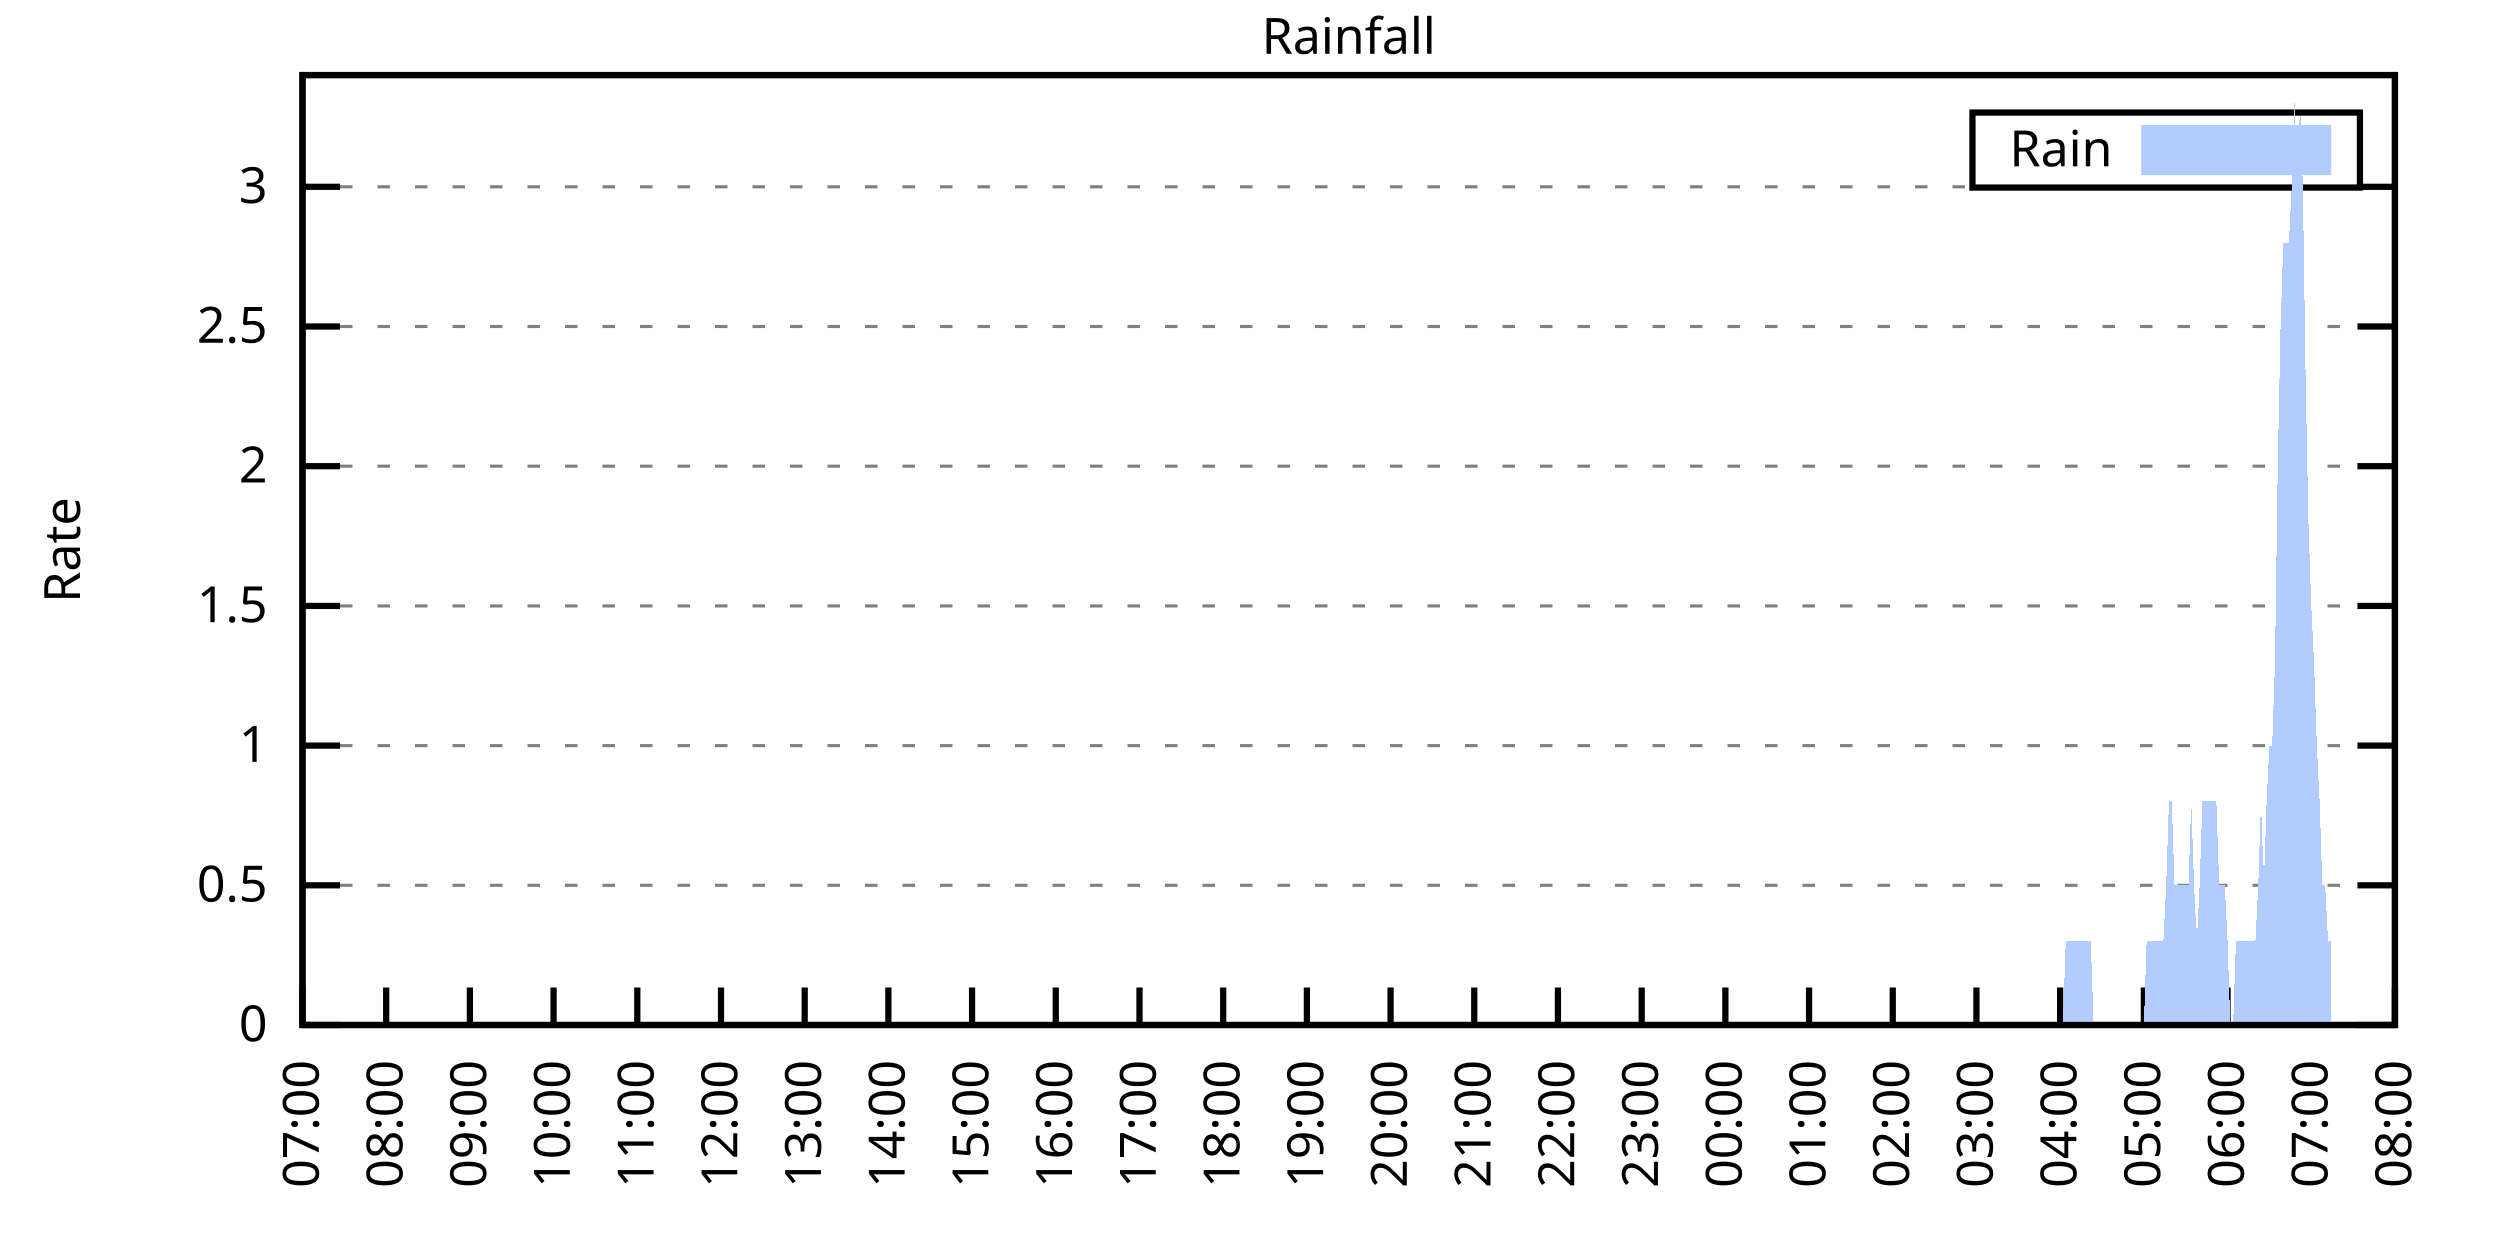
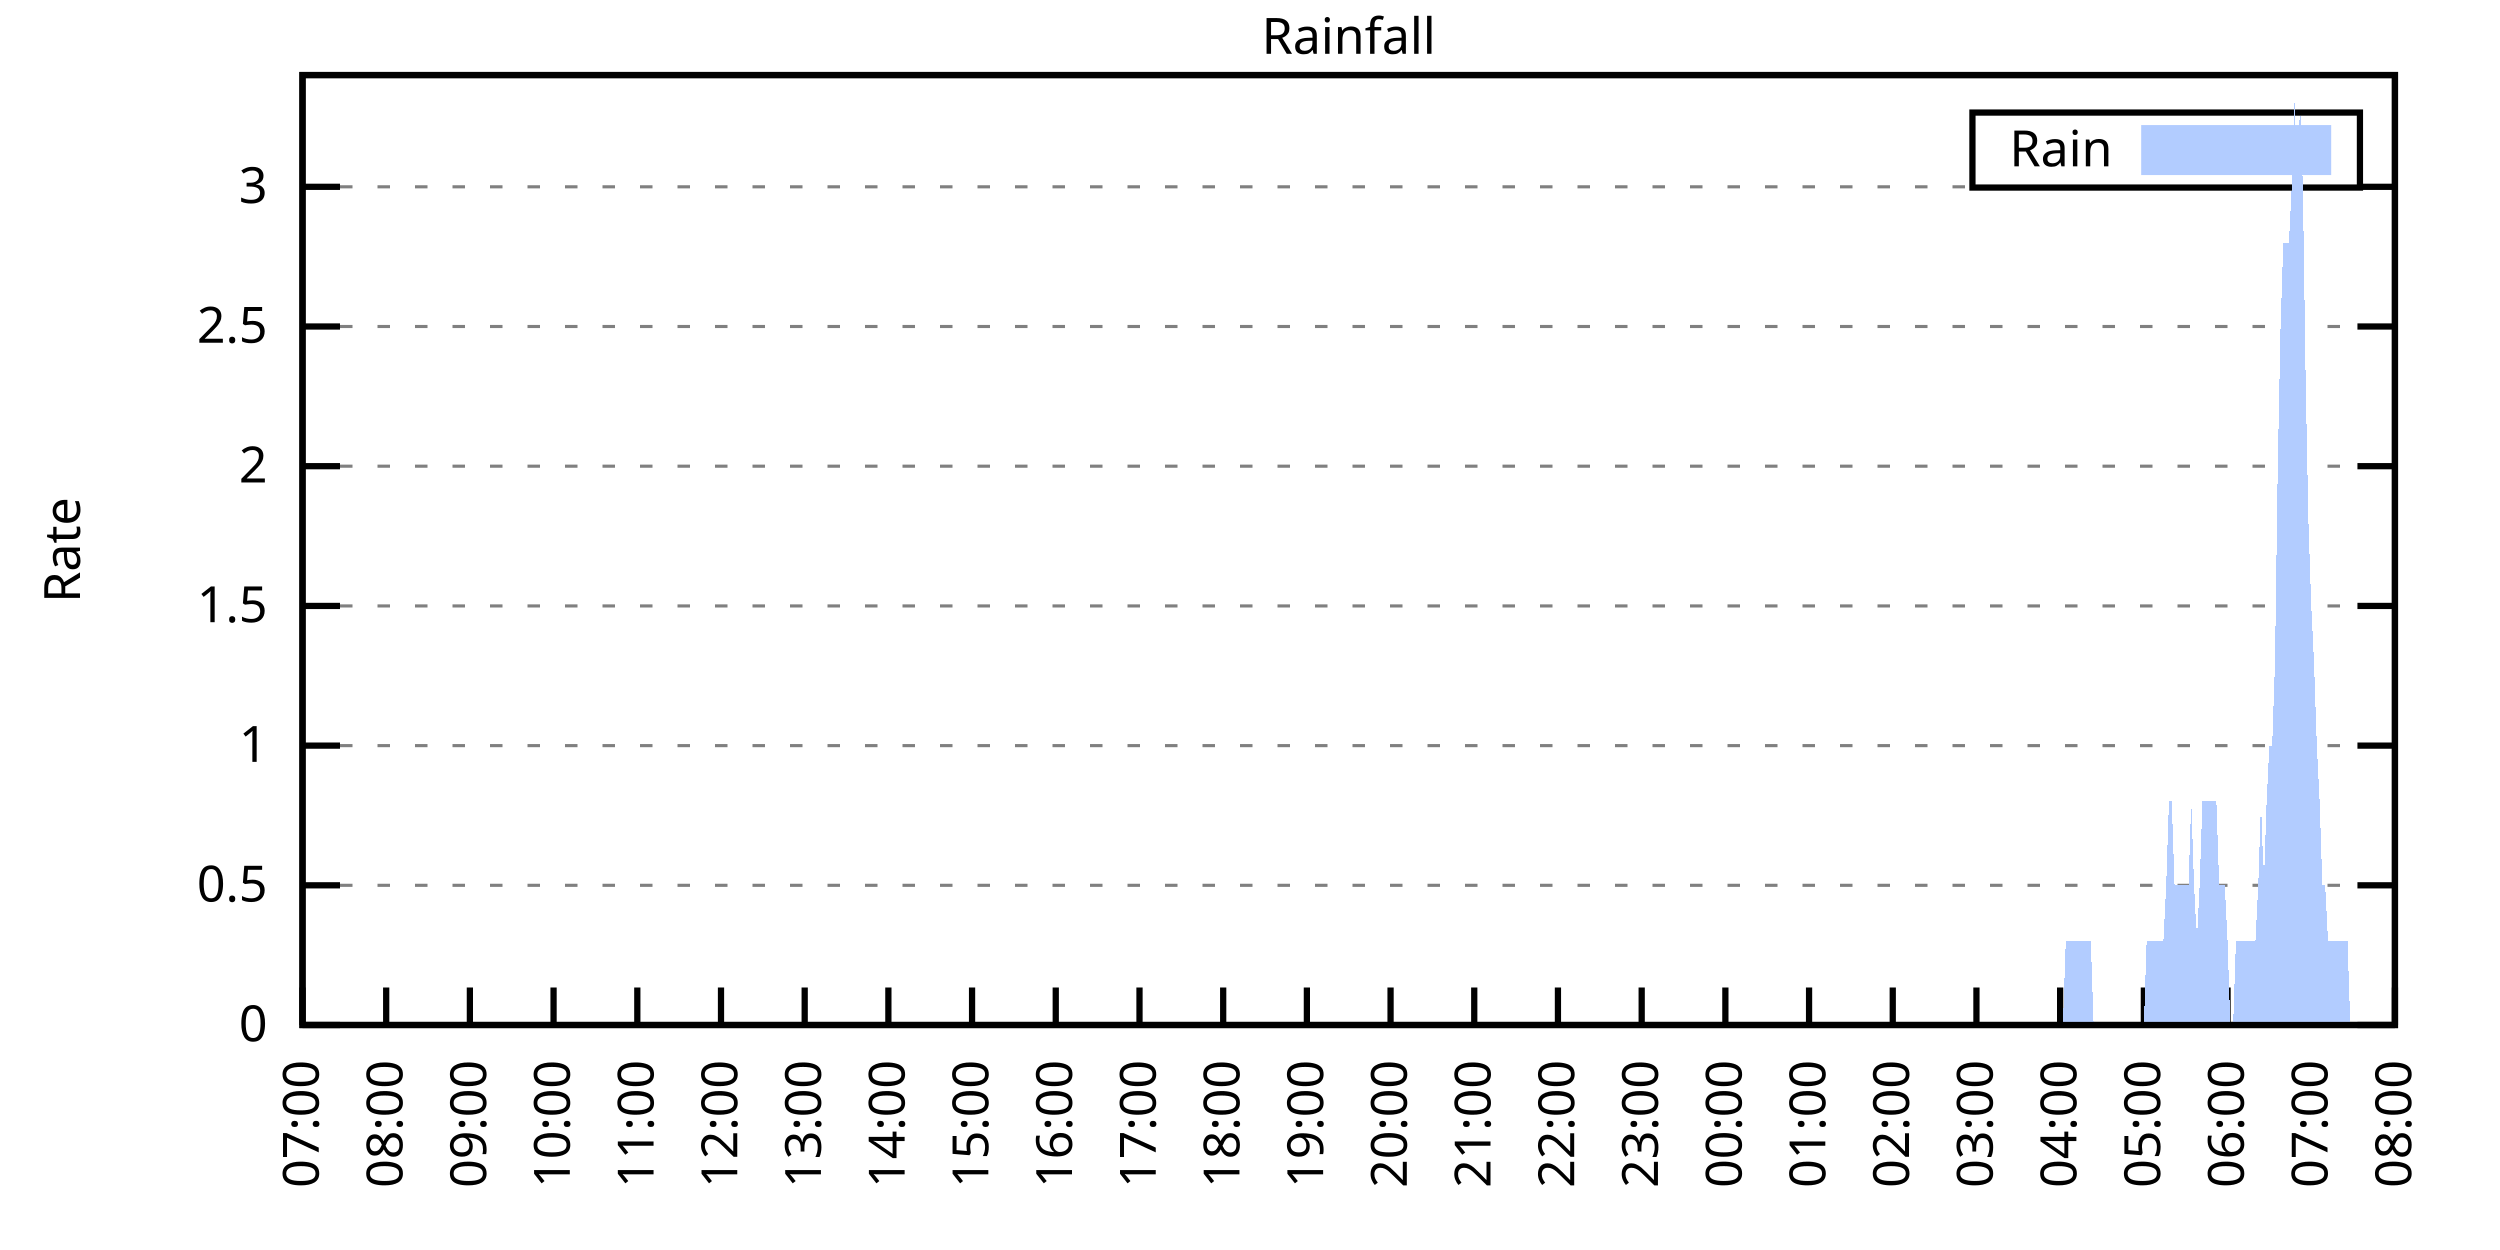
<svg xmlns="http://www.w3.org/2000/svg" xmlns:xlink="http://www.w3.org/1999/xlink" width="400" height="200" viewBox="0 0 400 200">
  <g id="gnuplot_canvas">
    <rect x="0" y="0" width="400" height="200" fill="none" />
    <defs>
      <circle id="gpDot" r="0.5" stroke-width="0.5" stroke="currentColor" />
      <path id="gpPt0" stroke-width="0.333" stroke="currentColor" d="M-1,0 h2 M0,-1 v2" />
      <path id="gpPt1" stroke-width="0.333" stroke="currentColor" d="M-1,-1 L1,1 M1,-1 L-1,1" />
      <path id="gpPt2" stroke-width="0.333" stroke="currentColor" d="M-1,0 L1,0 M0,-1 L0,1 M-1,-1 L1,1 M-1,1 L1,-1" />
      <rect id="gpPt3" stroke-width="0.333" stroke="currentColor" x="-1" y="-1" width="2" height="2" />
      <rect id="gpPt4" stroke-width="0.333" stroke="currentColor" fill="currentColor" x="-1" y="-1" width="2" height="2" />
      <circle id="gpPt5" stroke-width="0.333" stroke="currentColor" cx="0" cy="0" r="1" />
      <use xlink:href="#gpPt5" id="gpPt6" fill="currentColor" stroke="none" />
      <path id="gpPt7" stroke-width="0.333" stroke="currentColor" d="M0,-1.33 L-1.33,0.67 L1.33,0.67 z" />
      <use xlink:href="#gpPt7" id="gpPt8" fill="currentColor" stroke="none" />
      <use xlink:href="#gpPt7" id="gpPt9" stroke="currentColor" transform="rotate(180)" />
      <use xlink:href="#gpPt9" id="gpPt10" fill="currentColor" stroke="none" />
      <use xlink:href="#gpPt3" id="gpPt11" stroke="currentColor" transform="rotate(45)" />
      <use xlink:href="#gpPt11" id="gpPt12" fill="currentColor" stroke="none" />
      <path id="gpPt13" stroke-width="0.333" stroke="currentColor" d="M0,1.330 L1.265,0.411 L0.782,-1.067 L-0.782,-1.076 L-1.265,0.411 z" />
      <use xlink:href="#gpPt13" id="gpPt14" fill="currentColor" stroke="none" />
      <filter id="textbox" filterUnits="objectBoundingBox" x="0" y="0" height="1" width="1">
        <feFlood flood-color="white" flood-opacity="1" result="bgnd" />
        <feComposite in="SourceGraphic" in2="bgnd" operator="atop" />
      </filter>
      <filter id="greybox" filterUnits="objectBoundingBox" x="0" y="0" height="1" width="1">
        <feFlood flood-color="lightgrey" flood-opacity="1" result="grey" />
        <feComposite in="SourceGraphic" in2="grey" operator="atop" />
      </filter>
    </defs>
    <g fill="none" color="white" stroke="currentColor" stroke-width="1.00" stroke-linecap="butt" stroke-linejoin="miter">
</g>
    <g fill="none" color="black" stroke="currentColor" stroke-width="1.00" stroke-linecap="butt" stroke-linejoin="miter">
      <g stroke="none" shape-rendering="crispEdges">
        <polygon fill="rgb(255, 255, 255)" points="48.40,164.00 383.18,164.00 383.18,12.02 48.40,12.02 " />
      </g>
    </g>
    <g fill="none" color="black" stroke="currentColor" stroke-width="1.00" stroke-linecap="butt" stroke-linejoin="miter">
</g>
    <g fill="none" color="black" stroke="black" stroke-width="0.50" stroke-linecap="butt" stroke-linejoin="miter">
</g>
    <g fill="none" color="gray" stroke="currentColor" stroke-width="0.50" stroke-linecap="butt" stroke-linejoin="miter">
      <path stroke="gray" stroke-dasharray="2,4" class="gridline" d="M48.40,164.00 L383.19,164.00  " />
    </g>
    <g fill="none" color="gray" stroke="gray" stroke-width="1.00" stroke-linecap="butt" stroke-linejoin="miter">
</g>
    <g fill="none" color="black" stroke="currentColor" stroke-width="1.00" stroke-linecap="butt" stroke-linejoin="miter">
      <path stroke="black" d="M48.40,164.00 L54.40,164.00 M383.19,164.00 L377.19,164.00  " />
      <g transform="translate(42.80,166.60)" stroke="none" fill="black" font-family="Sans" font-size="8.00" text-anchor="end">
        <text>
          <tspan font-family="Sans"> 0</tspan>
        </text>
      </g>
    </g>
    <g fill="none" color="black" stroke="currentColor" stroke-width="1.00" stroke-linecap="butt" stroke-linejoin="miter">
</g>
    <g fill="none" color="black" stroke="black" stroke-width="0.50" stroke-linecap="butt" stroke-linejoin="miter">
</g>
    <g fill="none" color="gray" stroke="currentColor" stroke-width="0.50" stroke-linecap="butt" stroke-linejoin="miter">
      <path stroke="gray" stroke-dasharray="2,4" class="gridline" d="M48.40,141.65 L383.19,141.65  " />
    </g>
    <g fill="none" color="gray" stroke="gray" stroke-width="1.00" stroke-linecap="butt" stroke-linejoin="miter">
</g>
    <g fill="none" color="black" stroke="currentColor" stroke-width="1.00" stroke-linecap="butt" stroke-linejoin="miter">
      <path stroke="black" d="M48.40,141.65 L54.40,141.65 M383.19,141.65 L377.19,141.65  " />
      <g transform="translate(42.80,144.25)" stroke="none" fill="black" font-family="Sans" font-size="8.00" text-anchor="end">
        <text>
          <tspan font-family="Sans"> 0.5</tspan>
        </text>
      </g>
    </g>
    <g fill="none" color="black" stroke="currentColor" stroke-width="1.00" stroke-linecap="butt" stroke-linejoin="miter">
</g>
    <g fill="none" color="black" stroke="black" stroke-width="0.50" stroke-linecap="butt" stroke-linejoin="miter">
</g>
    <g fill="none" color="gray" stroke="currentColor" stroke-width="0.50" stroke-linecap="butt" stroke-linejoin="miter">
      <path stroke="gray" stroke-dasharray="2,4" class="gridline" d="M48.40,119.30 L383.19,119.30  " />
    </g>
    <g fill="none" color="gray" stroke="gray" stroke-width="1.00" stroke-linecap="butt" stroke-linejoin="miter">
</g>
    <g fill="none" color="black" stroke="currentColor" stroke-width="1.00" stroke-linecap="butt" stroke-linejoin="miter">
      <path stroke="black" d="M48.40,119.30 L54.40,119.30 M383.19,119.30 L377.19,119.30  " />
      <g transform="translate(42.80,121.90)" stroke="none" fill="black" font-family="Sans" font-size="8.00" text-anchor="end">
        <text>
          <tspan font-family="Sans"> 1</tspan>
        </text>
      </g>
    </g>
    <g fill="none" color="black" stroke="currentColor" stroke-width="1.00" stroke-linecap="butt" stroke-linejoin="miter">
</g>
    <g fill="none" color="black" stroke="black" stroke-width="0.50" stroke-linecap="butt" stroke-linejoin="miter">
</g>
    <g fill="none" color="gray" stroke="currentColor" stroke-width="0.50" stroke-linecap="butt" stroke-linejoin="miter">
      <path stroke="gray" stroke-dasharray="2,4" class="gridline" d="M48.40,96.95 L383.19,96.95  " />
    </g>
    <g fill="none" color="gray" stroke="gray" stroke-width="1.00" stroke-linecap="butt" stroke-linejoin="miter">
</g>
    <g fill="none" color="black" stroke="currentColor" stroke-width="1.00" stroke-linecap="butt" stroke-linejoin="miter">
      <path stroke="black" d="M48.40,96.95 L54.40,96.95 M383.19,96.95 L377.19,96.95  " />
      <g transform="translate(42.80,99.55)" stroke="none" fill="black" font-family="Sans" font-size="8.00" text-anchor="end">
        <text>
          <tspan font-family="Sans"> 1.5</tspan>
        </text>
      </g>
    </g>
    <g fill="none" color="black" stroke="currentColor" stroke-width="1.00" stroke-linecap="butt" stroke-linejoin="miter">
</g>
    <g fill="none" color="black" stroke="black" stroke-width="0.50" stroke-linecap="butt" stroke-linejoin="miter">
</g>
    <g fill="none" color="gray" stroke="currentColor" stroke-width="0.50" stroke-linecap="butt" stroke-linejoin="miter">
      <path stroke="gray" stroke-dasharray="2,4" class="gridline" d="M48.40,74.59 L383.19,74.59  " />
    </g>
    <g fill="none" color="gray" stroke="gray" stroke-width="1.00" stroke-linecap="butt" stroke-linejoin="miter">
</g>
    <g fill="none" color="black" stroke="currentColor" stroke-width="1.00" stroke-linecap="butt" stroke-linejoin="miter">
      <path stroke="black" d="M48.40,74.59 L54.40,74.59 M383.19,74.59 L377.19,74.59  " />
      <g transform="translate(42.80,77.19)" stroke="none" fill="black" font-family="Sans" font-size="8.00" text-anchor="end">
        <text>
          <tspan font-family="Sans"> 2</tspan>
        </text>
      </g>
    </g>
    <g fill="none" color="black" stroke="currentColor" stroke-width="1.00" stroke-linecap="butt" stroke-linejoin="miter">
</g>
    <g fill="none" color="black" stroke="black" stroke-width="0.50" stroke-linecap="butt" stroke-linejoin="miter">
</g>
    <g fill="none" color="gray" stroke="currentColor" stroke-width="0.50" stroke-linecap="butt" stroke-linejoin="miter">
      <path stroke="gray" stroke-dasharray="2,4" class="gridline" d="M48.40,52.24 L383.19,52.24  " />
    </g>
    <g fill="none" color="gray" stroke="gray" stroke-width="1.00" stroke-linecap="butt" stroke-linejoin="miter">
</g>
    <g fill="none" color="black" stroke="currentColor" stroke-width="1.00" stroke-linecap="butt" stroke-linejoin="miter">
      <path stroke="black" d="M48.40,52.24 L54.40,52.24 M383.19,52.24 L377.19,52.24  " />
      <g transform="translate(42.80,54.84)" stroke="none" fill="black" font-family="Sans" font-size="8.00" text-anchor="end">
        <text>
          <tspan font-family="Sans"> 2.5</tspan>
        </text>
      </g>
    </g>
    <g fill="none" color="black" stroke="currentColor" stroke-width="1.00" stroke-linecap="butt" stroke-linejoin="miter">
</g>
    <g fill="none" color="black" stroke="black" stroke-width="0.50" stroke-linecap="butt" stroke-linejoin="miter">
</g>
    <g fill="none" color="gray" stroke="currentColor" stroke-width="0.50" stroke-linecap="butt" stroke-linejoin="miter">
      <path stroke="gray" stroke-dasharray="2,4" class="gridline" d="M48.40,29.89 L315.59,29.89 M377.59,29.89 L383.19,29.89  " />
    </g>
    <g fill="none" color="gray" stroke="gray" stroke-width="1.00" stroke-linecap="butt" stroke-linejoin="miter">
</g>
    <g fill="none" color="black" stroke="currentColor" stroke-width="1.00" stroke-linecap="butt" stroke-linejoin="miter">
      <path stroke="black" d="M48.40,29.89 L54.40,29.89 M383.19,29.89 L377.19,29.89  " />
      <g transform="translate(42.80,32.49)" stroke="none" fill="black" font-family="Sans" font-size="8.00" text-anchor="end">
        <text>
          <tspan font-family="Sans"> 3</tspan>
        </text>
      </g>
    </g>
    <g fill="none" color="black" stroke="currentColor" stroke-width="1.00" stroke-linecap="butt" stroke-linejoin="miter">
      <path stroke="black" d="M48.40,164.00 L48.40,158.00  " />
      <g transform="translate(51.00,169.60) rotate(270.00)" stroke="none" fill="black" font-family="Sans" font-size="8.00" text-anchor="end">
        <text>
          <tspan font-family="Sans">07:00</tspan>
        </text>
      </g>
    </g>
    <g fill="none" color="black" stroke="currentColor" stroke-width="1.00" stroke-linecap="butt" stroke-linejoin="miter">
      <path stroke="black" d="M61.79,164.00 L61.79,158.00  " />
      <g transform="translate(64.39,169.60) rotate(270.00)" stroke="none" fill="black" font-family="Sans" font-size="8.00" text-anchor="end">
        <text>
          <tspan font-family="Sans">08:00</tspan>
        </text>
      </g>
    </g>
    <g fill="none" color="black" stroke="currentColor" stroke-width="1.00" stroke-linecap="butt" stroke-linejoin="miter">
      <path stroke="black" d="M75.18,164.00 L75.18,158.00  " />
      <g transform="translate(77.78,169.60) rotate(270.00)" stroke="none" fill="black" font-family="Sans" font-size="8.00" text-anchor="end">
        <text>
          <tspan font-family="Sans">09:00</tspan>
        </text>
      </g>
    </g>
    <g fill="none" color="black" stroke="currentColor" stroke-width="1.00" stroke-linecap="butt" stroke-linejoin="miter">
      <path stroke="black" d="M88.57,164.00 L88.57,158.00  " />
      <g transform="translate(91.17,169.60) rotate(270.00)" stroke="none" fill="black" font-family="Sans" font-size="8.00" text-anchor="end">
        <text>
          <tspan font-family="Sans">10:00</tspan>
        </text>
      </g>
    </g>
    <g fill="none" color="black" stroke="currentColor" stroke-width="1.00" stroke-linecap="butt" stroke-linejoin="miter">
      <path stroke="black" d="M101.97,164.00 L101.97,158.00  " />
      <g transform="translate(104.57,169.60) rotate(270.00)" stroke="none" fill="black" font-family="Sans" font-size="8.00" text-anchor="end">
        <text>
          <tspan font-family="Sans">11:00</tspan>
        </text>
      </g>
    </g>
    <g fill="none" color="black" stroke="currentColor" stroke-width="1.00" stroke-linecap="butt" stroke-linejoin="miter">
      <path stroke="black" d="M115.36,164.00 L115.36,158.00  " />
      <g transform="translate(117.96,169.60) rotate(270.00)" stroke="none" fill="black" font-family="Sans" font-size="8.00" text-anchor="end">
        <text>
          <tspan font-family="Sans">12:00</tspan>
        </text>
      </g>
    </g>
    <g fill="none" color="black" stroke="currentColor" stroke-width="1.00" stroke-linecap="butt" stroke-linejoin="miter">
      <path stroke="black" d="M128.75,164.00 L128.75,158.00  " />
      <g transform="translate(131.35,169.60) rotate(270.00)" stroke="none" fill="black" font-family="Sans" font-size="8.00" text-anchor="end">
        <text>
          <tspan font-family="Sans">13:00</tspan>
        </text>
      </g>
    </g>
    <g fill="none" color="black" stroke="currentColor" stroke-width="1.00" stroke-linecap="butt" stroke-linejoin="miter">
      <path stroke="black" d="M142.14,164.00 L142.14,158.00  " />
      <g transform="translate(144.74,169.60) rotate(270.00)" stroke="none" fill="black" font-family="Sans" font-size="8.00" text-anchor="end">
        <text>
          <tspan font-family="Sans">14:00</tspan>
        </text>
      </g>
    </g>
    <g fill="none" color="black" stroke="currentColor" stroke-width="1.00" stroke-linecap="butt" stroke-linejoin="miter">
      <path stroke="black" d="M155.53,164.00 L155.53,158.00  " />
      <g transform="translate(158.13,169.60) rotate(270.00)" stroke="none" fill="black" font-family="Sans" font-size="8.00" text-anchor="end">
        <text>
          <tspan font-family="Sans">15:00</tspan>
        </text>
      </g>
    </g>
    <g fill="none" color="black" stroke="currentColor" stroke-width="1.00" stroke-linecap="butt" stroke-linejoin="miter">
      <path stroke="black" d="M168.92,164.00 L168.92,158.00  " />
      <g transform="translate(171.52,169.60) rotate(270.00)" stroke="none" fill="black" font-family="Sans" font-size="8.00" text-anchor="end">
        <text>
          <tspan font-family="Sans">16:00</tspan>
        </text>
      </g>
    </g>
    <g fill="none" color="black" stroke="currentColor" stroke-width="1.00" stroke-linecap="butt" stroke-linejoin="miter">
      <path stroke="black" d="M182.32,164.00 L182.32,158.00  " />
      <g transform="translate(184.92,169.60) rotate(270.00)" stroke="none" fill="black" font-family="Sans" font-size="8.00" text-anchor="end">
        <text>
          <tspan font-family="Sans">17:00</tspan>
        </text>
      </g>
    </g>
    <g fill="none" color="black" stroke="currentColor" stroke-width="1.00" stroke-linecap="butt" stroke-linejoin="miter">
      <path stroke="black" d="M195.71,164.00 L195.71,158.00  " />
      <g transform="translate(198.31,169.60) rotate(270.00)" stroke="none" fill="black" font-family="Sans" font-size="8.00" text-anchor="end">
        <text>
          <tspan font-family="Sans">18:00</tspan>
        </text>
      </g>
    </g>
    <g fill="none" color="black" stroke="currentColor" stroke-width="1.00" stroke-linecap="butt" stroke-linejoin="miter">
      <path stroke="black" d="M209.10,164.00 L209.10,158.00  " />
      <g transform="translate(211.70,169.60) rotate(270.00)" stroke="none" fill="black" font-family="Sans" font-size="8.00" text-anchor="end">
        <text>
          <tspan font-family="Sans">19:00</tspan>
        </text>
      </g>
    </g>
    <g fill="none" color="black" stroke="currentColor" stroke-width="1.00" stroke-linecap="butt" stroke-linejoin="miter">
      <path stroke="black" d="M222.49,164.00 L222.49,158.00  " />
      <g transform="translate(225.09,169.60) rotate(270.00)" stroke="none" fill="black" font-family="Sans" font-size="8.00" text-anchor="end">
        <text>
          <tspan font-family="Sans">20:00</tspan>
        </text>
      </g>
    </g>
    <g fill="none" color="black" stroke="currentColor" stroke-width="1.00" stroke-linecap="butt" stroke-linejoin="miter">
      <path stroke="black" d="M235.88,164.00 L235.88,158.00  " />
      <g transform="translate(238.48,169.60) rotate(270.00)" stroke="none" fill="black" font-family="Sans" font-size="8.00" text-anchor="end">
        <text>
          <tspan font-family="Sans">21:00</tspan>
        </text>
      </g>
    </g>
    <g fill="none" color="black" stroke="currentColor" stroke-width="1.00" stroke-linecap="butt" stroke-linejoin="miter">
      <path stroke="black" d="M249.27,164.00 L249.27,158.00  " />
      <g transform="translate(251.87,169.60) rotate(270.00)" stroke="none" fill="black" font-family="Sans" font-size="8.00" text-anchor="end">
        <text>
          <tspan font-family="Sans">22:00</tspan>
        </text>
      </g>
    </g>
    <g fill="none" color="black" stroke="currentColor" stroke-width="1.00" stroke-linecap="butt" stroke-linejoin="miter">
      <path stroke="black" d="M262.67,164.00 L262.67,158.00  " />
      <g transform="translate(265.27,169.60) rotate(270.00)" stroke="none" fill="black" font-family="Sans" font-size="8.00" text-anchor="end">
        <text>
          <tspan font-family="Sans">23:00</tspan>
        </text>
      </g>
    </g>
    <g fill="none" color="black" stroke="currentColor" stroke-width="1.00" stroke-linecap="butt" stroke-linejoin="miter">
      <path stroke="black" d="M276.06,164.00 L276.06,158.00  " />
      <g transform="translate(278.66,169.60) rotate(270.00)" stroke="none" fill="black" font-family="Sans" font-size="8.00" text-anchor="end">
        <text>
          <tspan font-family="Sans">00:00</tspan>
        </text>
      </g>
    </g>
    <g fill="none" color="black" stroke="currentColor" stroke-width="1.00" stroke-linecap="butt" stroke-linejoin="miter">
      <path stroke="black" d="M289.45,164.00 L289.45,158.00  " />
      <g transform="translate(292.05,169.60) rotate(270.00)" stroke="none" fill="black" font-family="Sans" font-size="8.00" text-anchor="end">
        <text>
          <tspan font-family="Sans">01:00</tspan>
        </text>
      </g>
    </g>
    <g fill="none" color="black" stroke="currentColor" stroke-width="1.00" stroke-linecap="butt" stroke-linejoin="miter">
      <path stroke="black" d="M302.84,164.00 L302.84,158.00  " />
      <g transform="translate(305.44,169.60) rotate(270.00)" stroke="none" fill="black" font-family="Sans" font-size="8.00" text-anchor="end">
        <text>
          <tspan font-family="Sans">02:00</tspan>
        </text>
      </g>
    </g>
    <g fill="none" color="black" stroke="currentColor" stroke-width="1.00" stroke-linecap="butt" stroke-linejoin="miter">
      <path stroke="black" d="M316.23,164.00 L316.23,158.00  " />
      <g transform="translate(318.83,169.60) rotate(270.00)" stroke="none" fill="black" font-family="Sans" font-size="8.00" text-anchor="end">
        <text>
          <tspan font-family="Sans">03:00</tspan>
        </text>
      </g>
    </g>
    <g fill="none" color="black" stroke="currentColor" stroke-width="1.00" stroke-linecap="butt" stroke-linejoin="miter">
      <path stroke="black" d="M329.62,164.00 L329.62,158.00  " />
      <g transform="translate(332.22,169.60) rotate(270.00)" stroke="none" fill="black" font-family="Sans" font-size="8.00" text-anchor="end">
        <text>
          <tspan font-family="Sans">04:00</tspan>
        </text>
      </g>
    </g>
    <g fill="none" color="black" stroke="currentColor" stroke-width="1.00" stroke-linecap="butt" stroke-linejoin="miter">
      <path stroke="black" d="M343.02,164.00 L343.02,158.00  " />
      <g transform="translate(345.62,169.60) rotate(270.00)" stroke="none" fill="black" font-family="Sans" font-size="8.00" text-anchor="end">
        <text>
          <tspan font-family="Sans">05:00</tspan>
        </text>
      </g>
    </g>
    <g fill="none" color="black" stroke="currentColor" stroke-width="1.00" stroke-linecap="butt" stroke-linejoin="miter">
      <path stroke="black" d="M356.41,164.00 L356.41,158.00  " />
      <g transform="translate(359.01,169.60) rotate(270.00)" stroke="none" fill="black" font-family="Sans" font-size="8.00" text-anchor="end">
        <text>
          <tspan font-family="Sans">06:00</tspan>
        </text>
      </g>
    </g>
    <g fill="none" color="black" stroke="currentColor" stroke-width="1.00" stroke-linecap="butt" stroke-linejoin="miter">
      <path stroke="black" d="M369.80,164.00 L369.80,158.00  " />
      <g transform="translate(372.40,169.60) rotate(270.00)" stroke="none" fill="black" font-family="Sans" font-size="8.00" text-anchor="end">
        <text>
          <tspan font-family="Sans">07:00</tspan>
        </text>
      </g>
    </g>
    <g fill="none" color="black" stroke="currentColor" stroke-width="1.00" stroke-linecap="butt" stroke-linejoin="miter">
      <path stroke="black" d="M383.19,164.00 L383.19,158.00  " />
      <g transform="translate(385.79,169.60) rotate(270.00)" stroke="none" fill="black" font-family="Sans" font-size="8.00" text-anchor="end">
        <text>
          <tspan font-family="Sans">08:00</tspan>
        </text>
      </g>
    </g>
    <g fill="none" color="black" stroke="currentColor" stroke-width="1.00" stroke-linecap="butt" stroke-linejoin="miter">
</g>
    <g fill="none" color="black" stroke="currentColor" stroke-width="1.00" stroke-linecap="butt" stroke-linejoin="miter">
      <path stroke="black" d="M48.40,12.01 L48.40,164.00 L383.19,164.00 L383.19,12.01 L48.40,12.01 Z  " />
    </g>
    <g fill="none" color="black" stroke="currentColor" stroke-width="1.00" stroke-linecap="butt" stroke-linejoin="miter">
</g>
    <g fill="none" color="black" stroke="currentColor" stroke-width="1.00" stroke-linecap="butt" stroke-linejoin="miter">
      <path stroke="black" d="M315.59,30.01 L315.59,18.01 L377.59,18.01 L377.59,30.01 L315.59,30.01 Z  " />
    </g>
    <g id="Rainfall_plot_1">
      <g fill="none" color="white" stroke="black" stroke-width="2.00" stroke-linecap="butt" stroke-linejoin="miter">
</g>
      <g fill="none" color="black" stroke="currentColor" stroke-width="2.00" stroke-linecap="butt" stroke-linejoin="miter">
        <g transform="translate(337.99,26.61)" stroke="none" fill="black" font-family="Sans" font-size="8.00" text-anchor="end">
          <text>
            <tspan font-family="Sans">Rain</tspan>
          </text>
        </g>
      </g>
      <g fill="none" color="black" stroke="currentColor" stroke-width="2.00" stroke-linecap="butt" stroke-linejoin="miter">
        <g stroke="none" shape-rendering="crispEdges">
          <polygon fill="rgb(178, 204, 255)" points="343.59,27.01 371.99,27.01 371.99,21.01 343.59,21.01 " />
        </g>
        <path stroke="rgb(178, 204, 255)" d="M343.59,27.01 L371.99,27.01 L371.99,21.01 L343.59,21.01 L343.59,27.01 Z  " />
      </g>
      <g fill="none" color="black" stroke="currentColor" stroke-width="2.00" stroke-linecap="butt" stroke-linejoin="miter">
        <g stroke="none" shape-rendering="crispEdges">
-           <polygon fill="rgb(178, 204, 255)" points="51.97,164.00 52.42,164.00 52.86,164.00 53.31,164.00 53.76,164.00 54.20,164.00 54.65,164.00 55.10,164.00 55.54,164.00 55.99,164.00 56.43,164.00 56.88,164.00 57.33,164.00 57.77,164.00 58.22,164.00 58.67,164.00 59.11,164.00 59.56,164.00 60.01,164.00 60.45,164.00 60.90,164.00 61.35,164.00 61.79,164.00 62.24,164.00 62.68,164.00 63.13,164.00 63.58,164.00 64.02,164.00 64.47,164.00 64.92,164.00 65.36,164.00 65.81,164.00 66.26,164.00 66.70,164.00 67.15,164.00 67.59,164.00 68.04,164.00 68.49,164.00 68.93,164.00 69.38,164.00 69.83,164.00 70.27,164.00 70.72,164.00 71.17,164.00 71.61,164.00 72.06,164.00 72.50,164.00 72.95,164.00 73.40,164.00 73.84,164.00 74.29,164.00 74.74,164.00 75.18,164.00 75.63,164.00 76.08,164.00 76.52,164.00 76.97,164.00 77.42,164.00 77.86,164.00 78.31,164.00 78.75,164.00 79.20,164.00 79.65,164.00 80.09,164.00 80.54,164.00 80.99,164.00 81.43,164.00 81.88,164.00 82.33,164.00 82.77,164.00 83.22,164.00 83.66,164.00 84.11,164.00 84.56,164.00 85.00,164.00 85.45,164.00 85.90,164.00 86.34,164.00 86.79,164.00 87.24,164.00 87.68,164.00 88.13,164.00 88.57,164.00 89.02,164.00 89.47,164.00 89.91,164.00 90.36,164.00 90.81,164.00 91.25,164.00 91.70,164.00 92.15,164.00 92.59,164.00 93.04,164.00 93.49,164.00 93.93,164.00 94.38,164.00 94.82,164.00 95.27,164.00 95.72,164.00 96.16,164.00 96.61,164.00 97.06,164.00 97.50,164.00 97.95,164.00 98.40,164.00 98.84,164.00 99.29,164.00 99.73,164.00 100.18,164.00 100.63,164.00 101.07,164.00 101.52,164.00 101.97,164.00 102.41,164.00 102.86,164.00 103.31,164.00 103.75,164.00 104.20,164.00 104.64,164.00 105.09,164.00 105.54,164.00 105.98,164.00 106.43,164.00 106.88,164.00 107.32,164.00 107.77,164.00 108.22,164.00 108.66,164.00 109.11,164.00 109.55,164.00 110.00,164.00 110.45,164.00 110.89,164.00 111.34,164.00 111.79,164.00 112.23,164.00 112.68,164.00 113.13,164.00 113.57,164.00 114.02,164.00 114.47,164.00 114.91,164.00 115.36,164.00 115.80,164.00 116.25,164.00 116.70,164.00 117.14,164.00 117.59,164.00 118.04,164.00 118.48,164.00 118.93,164.00 119.38,164.00 119.82,164.00 120.27,164.00 120.71,164.00 121.16,164.00 121.61,164.00 122.05,164.00 122.50,164.00 122.95,164.00 123.39,164.00 123.84,164.00 124.29,164.00 124.73,164.00 125.18,164.00 125.62,164.00 126.07,164.00 126.52,164.00 126.96,164.00 127.41,164.00 127.86,164.00 128.30,164.00 128.75,164.00 129.20,164.00 129.64,164.00 130.09,164.00 130.54,164.00 130.98,164.00 131.43,164.00 131.87,164.00 132.32,164.00 132.77,164.00 133.21,164.00 133.66,164.00 134.11,164.00 134.55,164.00 135.00,164.00 135.45,164.00 135.89,164.00 136.34,164.00 136.78,164.00 137.23,164.00 137.68,164.00 138.12,164.00 138.57,164.00 139.02,164.00 139.46,164.00 139.91,164.00 140.36,164.00 140.80,164.00 141.25,164.00 141.69,164.00 142.14,164.00 142.59,164.00 143.03,164.00 143.48,164.00 143.93,164.00 144.37,164.00 144.82,164.00 145.27,164.00 145.71,164.00 146.16,164.00 146.61,164.00 147.05,164.00 147.50,164.00 147.94,164.00 148.39,164.00 148.84,164.00 149.28,164.00 149.73,164.00 150.18,164.00 150.62,164.00 151.07,164.00 151.52,164.00 151.96,164.00 152.41,164.00 152.85,164.00 153.30,164.00 153.75,164.00 154.19,164.00 154.64,164.00 155.09,164.00 155.53,164.00 155.98,164.00 156.43,164.00 156.87,164.00 157.32,164.00 157.76,164.00 158.21,164.00 158.66,164.00 159.10,164.00 159.55,164.00 160.00,164.00 160.44,164.00 160.89,164.00 161.34,164.00 161.78,164.00 162.23,164.00 162.67,164.00 163.12,164.00 163.57,164.00 164.01,164.00 164.46,164.00 164.91,164.00 165.35,164.00 165.80,164.00 166.25,164.00 166.69,164.00 167.14,164.00 167.59,164.00 168.03,164.00 168.48,164.00 168.92,164.00 169.37,164.00 169.82,164.00 170.26,164.00 170.71,164.00 171.16,164.00 171.60,164.00 172.05,164.00 172.50,164.00 172.94,164.00 173.39,164.00 173.83,164.00 174.28,164.00 174.73,164.00 175.17,164.00 175.62,164.00 176.07,164.00 176.51,164.00 176.96,164.00 177.41,164.00 177.85,164.00 178.30,164.00 178.74,164.00 179.19,164.00 179.64,164.00 180.08,164.00 180.53,164.00 180.98,164.00 181.42,164.00 181.87,164.00 182.32,164.00 182.76,164.00 183.21,164.00 183.66,164.00 184.10,164.00 184.55,164.00 184.99,164.00 185.44,164.00 185.89,164.00 186.33,164.00 186.78,164.00 187.23,164.00 187.67,164.00 188.12,164.00 188.57,164.00 189.01,164.00 189.46,164.00 189.90,164.00 190.35,164.00 190.80,164.00 191.24,164.00 191.69,164.00 192.14,164.00 192.58,164.00 193.03,164.00 193.48,164.00 193.92,164.00 194.37,164.00 194.81,164.00 195.26,164.00 195.71,164.00 196.15,164.00 196.60,164.00 197.05,164.00 197.49,164.00 197.94,164.00 198.39,164.00 198.83,164.00 199.28,164.00 199.73,164.00 200.17,164.00 200.62,164.00 201.06,164.00 201.51,164.00 201.96,164.00 202.40,164.00 202.85,164.00 203.30,164.00 203.74,164.00 204.19,164.00 204.64,164.00 205.08,164.00 205.53,164.00 205.97,164.00 206.42,164.00 206.87,164.00 207.31,164.00 207.76,164.00 208.21,164.00 208.65,164.00 209.10,164.00 209.55,164.00 209.99,164.00 210.44,164.00 210.88,164.00 211.33,164.00 211.78,164.00 212.22,164.00 212.67,164.00 213.12,164.00 213.56,164.00 214.01,164.00 214.46,164.00 214.90,164.00 215.35,164.00 215.80,164.00 216.24,164.00 216.69,164.00 217.13,164.00 217.58,164.00 218.03,164.00 218.47,164.00 218.92,164.00 219.37,164.00 219.81,164.00 220.26,164.00 220.71,164.00 221.15,164.00 221.60,164.00 222.04,164.00 222.49,164.00 222.94,164.00 223.38,164.00 223.83,164.00 224.28,164.00 224.72,164.00 225.17,164.00 225.62,164.00 226.06,164.00 226.51,164.00 226.95,164.00 227.40,164.00 227.85,164.00 228.29,164.00 228.74,164.00 229.19,164.00 229.63,164.00 230.08,164.00 230.53,164.00 230.97,164.00 231.42,164.00 231.86,164.00 232.31,164.00 232.76,164.00 233.20,164.00 233.65,164.00 234.10,164.00 234.54,164.00 234.99,164.00 235.44,164.00 235.88,164.00 236.33,164.00 236.78,164.00 237.22,164.00 237.67,164.00 238.11,164.00 238.56,164.00 239.01,164.00 239.45,164.00 239.90,164.00 240.35,164.00 240.79,164.00 241.24,164.00 241.69,164.00 242.13,164.00 242.58,164.00 243.02,164.00 243.47,164.00 243.92,164.00 244.36,164.00 244.81,164.00 245.26,164.00 245.70,164.00 246.15,164.00 246.60,164.00 247.04,164.00 247.49,164.00 247.93,164.00 248.38,164.00 248.83,164.00 249.27,164.00 249.72,164.00 250.17,164.00 250.61,164.00 251.06,164.00 251.51,164.00 251.95,164.00 252.40,164.00 252.85,164.00 253.29,164.00 253.74,164.00 254.18,164.00 254.63,164.00 255.08,164.00 255.52,164.00 255.97,164.00 256.42,164.00 256.86,164.00 257.31,164.00 257.76,164.00 258.20,164.00 258.65,164.00 259.09,164.00 259.54,164.00 259.99,164.00 260.43,164.00 260.88,164.00 261.33,164.00 261.77,164.00 262.22,164.00 262.67,164.00 263.11,164.00 263.56,164.00 264.00,164.00 264.45,164.00 264.90,164.00 265.34,164.00 265.79,164.00 266.24,164.00 266.68,164.00 267.13,164.00 267.58,164.00 268.02,164.00 268.47,164.00 268.92,164.00 269.36,164.00 269.81,164.00 270.25,164.00 270.70,164.00 271.15,164.00 271.59,164.00 272.04,164.00 272.49,164.00 272.93,164.00 273.38,164.00 273.83,164.00 274.27,164.00 274.72,164.00 275.16,164.00 275.61,164.00 276.06,164.00 276.50,164.00 276.95,164.00 277.40,164.00 277.84,164.00 278.29,164.00 278.74,164.00 279.18,164.00 279.63,164.00 280.07,164.00 280.52,164.00 280.97,164.00 281.41,164.00 281.86,164.00 282.31,164.00 282.75,164.00 283.20,164.00 283.65,164.00 284.09,164.00 284.54,164.00 284.98,164.00 285.43,164.00 285.88,164.00 286.32,164.00 286.77,164.00 287.22,164.00 287.66,164.00 288.11,164.00 288.56,164.00 289.00,164.00 289.45,164.00 289.90,164.00 290.34,164.00 290.79,164.00 291.23,164.00 291.68,164.00 292.13,164.00 292.57,164.00 293.02,164.00 293.47,164.00 293.91,164.00 294.36,164.00 294.81,164.00 295.25,164.00 295.70,164.00 296.14,164.00 296.59,164.00 297.04,164.00 297.48,164.00 297.93,164.00 298.38,164.00 298.82,164.00 299.27,164.00 299.72,164.00 300.16,164.00 300.61,164.00 301.05,164.00 301.50,164.00 301.95,164.00 302.39,164.00 302.84,164.00 303.29,164.00 303.73,164.00 304.18,164.00 304.63,164.00 305.07,164.00 305.52,164.00 305.97,164.00 306.41,164.00 306.86,164.00 307.30,164.00 307.75,164.00 308.20,164.00 308.64,164.00 309.09,164.00 309.54,164.00 309.98,164.00 310.43,164.00 310.88,164.00 311.32,164.00 311.77,164.00 312.21,164.00 312.66,164.00 313.11,164.00 313.55,164.00 314.00,164.00 314.45,164.00 314.89,164.00 315.34,164.00 315.79,164.00 316.23,164.00 316.68,164.00 317.12,164.00 317.57,164.00 318.02,164.00 318.46,164.00 318.91,164.00 319.36,164.00 319.80,164.00 320.25,164.00 320.70,164.00 321.14,164.00 321.59,164.00 322.04,164.00 322.48,164.00 322.93,164.00 323.37,164.00 323.82,164.00 324.27,164.00 324.71,164.00 325.16,164.00 325.61,164.00 326.05,164.00 326.50,164.00 326.95,164.00 327.39,164.00 327.84,164.00 328.28,164.00 328.73,164.00 329.18,164.00 329.62,164.00 330.07,164.00 330.52,150.59 330.96,150.59 331.41,150.59 331.86,150.59 332.30,150.59 332.75,150.59 333.19,150.59 333.64,150.59 334.09,150.59 334.53,150.59 334.98,164.00 335.43,164.00 335.87,164.00 336.32,164.00 336.77,164.00 337.21,164.00 337.66,164.00 338.10,164.00 338.55,164.00 339.00,164.00 339.44,164.00 339.89,164.00 340.34,164.00 340.78,164.00 341.23,164.00 341.68,164.00 342.12,164.00 342.57,164.00 343.02,164.00 343.46,150.59 343.91,150.59 344.35,150.59 344.80,150.59 345.25,150.59 345.69,150.59 346.14,150.59 346.59,141.65 347.03,128.24 347.48,128.24 347.93,141.65 348.37,141.65 348.82,141.65 349.26,141.65 349.71,141.65 350.16,141.65 350.60,128.24 351.05,141.65 351.50,150.59 351.94,141.65 352.39,128.24 352.84,128.24 353.28,128.24 353.73,128.24 354.17,128.24 354.62,128.24 355.07,141.65 355.51,141.65 355.96,141.65 356.41,150.59 356.85,164.00 357.30,164.00 357.75,150.59 358.19,150.59 358.64,150.59 359.09,150.59 359.53,150.59 359.98,150.59 360.42,150.59 360.87,150.59 361.32,141.65 361.76,128.24 362.21,141.65 362.66,128.24 363.10,119.30 363.55,119.30 364.00,105.89 364.44,74.59 364.89,52.24 365.33,38.83 365.78,38.83 366.23,38.83 366.67,29.89 367.12,16.48 367.57,29.89 368.01,16.48 368.46,29.89 368.91,61.18 369.35,83.53 369.80,96.95 370.24,105.89 370.69,119.30 371.14,128.24 371.58,141.65 372.03,141.65 372.48,150.59 372.92,150.59 372.92,164.00 51.97,164.00 " />
+           <polygon fill="rgb(178, 204, 255)" points="55.54,164.00 55.99,164.00 56.43,164.00 56.88,164.00 57.33,164.00 57.77,164.00 58.22,164.00 58.67,164.00 59.11,164.00 59.56,164.00 60.01,164.00 60.45,164.00 60.90,164.00 61.35,164.00 61.79,164.00 62.24,164.00 62.68,164.00 63.13,164.00 63.58,164.00 64.02,164.00 64.47,164.00 64.92,164.00 65.36,164.00 65.81,164.00 66.26,164.00 66.70,164.00 67.15,164.00 67.59,164.00 68.04,164.00 68.49,164.00 68.93,164.00 69.38,164.00 69.83,164.00 70.27,164.00 70.72,164.00 71.17,164.00 71.61,164.00 72.06,164.00 72.50,164.00 72.95,164.00 73.40,164.00 73.84,164.00 74.29,164.00 74.74,164.00 75.18,164.00 75.63,164.00 76.08,164.00 76.52,164.00 76.97,164.00 77.42,164.00 77.86,164.00 78.31,164.00 78.75,164.00 79.20,164.00 79.65,164.00 80.09,164.00 80.54,164.00 80.99,164.00 81.43,164.00 81.88,164.00 82.33,164.00 82.77,164.00 83.22,164.00 83.66,164.00 84.11,164.00 84.56,164.00 85.00,164.00 85.45,164.00 85.90,164.00 86.34,164.00 86.79,164.00 87.24,164.00 87.68,164.00 88.13,164.00 88.57,164.00 89.02,164.00 89.47,164.00 89.91,164.00 90.36,164.00 90.81,164.00 91.25,164.00 91.70,164.00 92.15,164.00 92.59,164.00 93.04,164.00 93.49,164.00 93.93,164.00 94.38,164.00 94.82,164.00 95.27,164.00 95.72,164.00 96.16,164.00 96.61,164.00 97.06,164.00 97.50,164.00 97.95,164.00 98.40,164.00 98.84,164.00 99.29,164.00 99.73,164.00 100.18,164.00 100.63,164.00 101.07,164.00 101.52,164.00 101.97,164.00 102.41,164.00 102.86,164.00 103.31,164.00 103.75,164.00 104.20,164.00 104.64,164.00 105.09,164.00 105.54,164.00 105.98,164.00 106.43,164.00 106.88,164.00 107.32,164.00 107.77,164.00 108.22,164.00 108.66,164.00 109.11,164.00 109.55,164.00 110.00,164.00 110.45,164.00 110.89,164.00 111.34,164.00 111.79,164.00 112.23,164.00 112.68,164.00 113.13,164.00 113.57,164.00 114.02,164.00 114.47,164.00 114.91,164.00 115.36,164.00 115.80,164.00 116.25,164.00 116.70,164.00 117.14,164.00 117.59,164.00 118.04,164.00 118.48,164.00 118.93,164.00 119.38,164.00 119.82,164.00 120.27,164.00 120.71,164.00 121.16,164.00 121.61,164.00 122.05,164.00 122.50,164.00 122.95,164.00 123.39,164.00 123.84,164.00 124.29,164.00 124.73,164.00 125.18,164.00 125.62,164.00 126.07,164.00 126.52,164.00 126.96,164.00 127.41,164.00 127.86,164.00 128.30,164.00 128.75,164.00 129.20,164.00 129.64,164.00 130.09,164.00 130.54,164.00 130.98,164.00 131.43,164.00 131.87,164.00 132.32,164.00 132.77,164.00 133.21,164.00 133.66,164.00 134.11,164.00 134.55,164.00 135.00,164.00 135.45,164.00 135.89,164.00 136.34,164.00 136.78,164.00 137.23,164.00 137.68,164.00 138.12,164.00 138.57,164.00 139.02,164.00 139.46,164.00 139.91,164.00 140.36,164.00 140.80,164.00 141.25,164.00 141.69,164.00 142.14,164.00 142.59,164.00 143.03,164.00 143.48,164.00 143.93,164.00 144.37,164.00 144.82,164.00 145.27,164.00 145.71,164.00 146.16,164.00 146.61,164.00 147.05,164.00 147.50,164.00 147.94,164.00 148.39,164.00 148.84,164.00 149.28,164.00 149.73,164.00 150.18,164.00 150.62,164.00 151.07,164.00 151.52,164.00 151.96,164.00 152.41,164.00 152.85,164.00 153.30,164.00 153.75,164.00 154.19,164.00 154.64,164.00 155.09,164.00 155.53,164.00 155.98,164.00 156.43,164.00 156.87,164.00 157.32,164.00 157.76,164.00 158.21,164.00 158.66,164.00 159.10,164.00 159.55,164.00 160.00,164.00 160.44,164.00 160.89,164.00 161.34,164.00 161.78,164.00 162.23,164.00 162.67,164.00 163.12,164.00 163.57,164.00 164.01,164.00 164.46,164.00 164.91,164.00 165.35,164.00 165.80,164.00 166.25,164.00 166.69,164.00 167.14,164.00 167.59,164.00 168.03,164.00 168.48,164.00 168.92,164.00 169.37,164.00 169.82,164.00 170.26,164.00 170.71,164.00 171.16,164.00 171.60,164.00 172.05,164.00 172.50,164.00 172.94,164.00 173.39,164.00 173.83,164.00 174.28,164.00 174.73,164.00 175.17,164.00 175.62,164.00 176.07,164.00 176.51,164.00 176.96,164.00 177.41,164.00 177.85,164.00 178.30,164.00 178.74,164.00 179.19,164.00 179.64,164.00 180.08,164.00 180.53,164.00 180.98,164.00 181.42,164.00 181.87,164.00 182.32,164.00 182.76,164.00 183.21,164.00 183.66,164.00 184.10,164.00 184.55,164.00 184.99,164.00 185.44,164.00 185.89,164.00 186.33,164.00 186.78,164.00 187.23,164.00 187.67,164.00 188.12,164.00 188.57,164.00 189.01,164.00 189.46,164.00 189.90,164.00 190.35,164.00 190.80,164.00 191.24,164.00 191.69,164.00 192.14,164.00 192.58,164.00 193.03,164.00 193.48,164.00 193.92,164.00 194.37,164.00 194.81,164.00 195.26,164.00 195.71,164.00 196.15,164.00 196.60,164.00 197.05,164.00 197.49,164.00 197.94,164.00 198.39,164.00 198.83,164.00 199.28,164.00 199.73,164.00 200.17,164.00 200.62,164.00 201.06,164.00 201.51,164.00 201.96,164.00 202.40,164.00 202.85,164.00 203.30,164.00 203.74,164.00 204.19,164.00 204.64,164.00 205.08,164.00 205.53,164.00 205.97,164.00 206.42,164.00 206.87,164.00 207.31,164.00 207.76,164.00 208.21,164.00 208.65,164.00 209.10,164.00 209.55,164.00 209.99,164.00 210.44,164.00 210.88,164.00 211.33,164.00 211.78,164.00 212.22,164.00 212.67,164.00 213.12,164.00 213.56,164.00 214.01,164.00 214.46,164.00 214.90,164.00 215.35,164.00 215.80,164.00 216.24,164.00 216.69,164.00 217.13,164.00 217.58,164.00 218.03,164.00 218.47,164.00 218.92,164.00 219.37,164.00 219.81,164.00 220.26,164.00 220.71,164.00 221.15,164.00 221.60,164.00 222.04,164.00 222.49,164.00 222.94,164.00 223.38,164.00 223.83,164.00 224.28,164.00 224.72,164.00 225.17,164.00 225.62,164.00 226.06,164.00 226.51,164.00 226.95,164.00 227.40,164.00 227.85,164.00 228.29,164.00 228.74,164.00 229.19,164.00 229.63,164.00 230.08,164.00 230.53,164.00 230.97,164.00 231.42,164.00 231.86,164.00 232.31,164.00 232.76,164.00 233.20,164.00 233.65,164.00 234.10,164.00 234.54,164.00 234.99,164.00 235.44,164.00 235.88,164.00 236.33,164.00 236.78,164.00 237.22,164.00 237.67,164.00 238.11,164.00 238.56,164.00 239.01,164.00 239.45,164.00 239.90,164.00 240.35,164.00 240.79,164.00 241.24,164.00 241.69,164.00 242.13,164.00 242.58,164.00 243.02,164.00 243.47,164.00 243.92,164.00 244.36,164.00 244.81,164.00 245.26,164.00 245.70,164.00 246.15,164.00 246.60,164.00 247.04,164.00 247.49,164.00 247.93,164.00 248.38,164.00 248.83,164.00 249.27,164.00 249.72,164.00 250.17,164.00 250.61,164.00 251.06,164.00 251.51,164.00 251.95,164.00 252.40,164.00 252.85,164.00 253.29,164.00 253.74,164.00 254.18,164.00 254.63,164.00 255.08,164.00 255.52,164.00 255.97,164.00 256.42,164.00 256.86,164.00 257.31,164.00 257.76,164.00 258.20,164.00 258.65,164.00 259.09,164.00 259.54,164.00 259.99,164.00 260.43,164.00 260.88,164.00 261.33,164.00 261.77,164.00 262.22,164.00 262.67,164.00 263.11,164.00 263.56,164.00 264.00,164.00 264.45,164.00 264.90,164.00 265.34,164.00 265.79,164.00 266.24,164.00 266.68,164.00 267.13,164.00 267.58,164.00 268.02,164.00 268.47,164.00 268.92,164.00 269.36,164.00 269.81,164.00 270.25,164.00 270.70,164.00 271.15,164.00 271.59,164.00 272.04,164.00 272.49,164.00 272.93,164.00 273.38,164.00 273.83,164.00 274.27,164.00 274.72,164.00 275.16,164.00 275.61,164.00 276.06,164.00 276.50,164.00 276.95,164.00 277.40,164.00 277.84,164.00 278.29,164.00 278.74,164.00 279.18,164.00 279.63,164.00 280.07,164.00 280.52,164.00 280.97,164.00 281.41,164.00 281.86,164.00 282.31,164.00 282.75,164.00 283.20,164.00 283.65,164.00 284.09,164.00 284.54,164.00 284.98,164.00 285.43,164.00 285.88,164.00 286.32,164.00 286.77,164.00 287.22,164.00 287.66,164.00 288.11,164.00 288.56,164.00 289.00,164.00 289.45,164.00 289.90,164.00 290.34,164.00 290.79,164.00 291.23,164.00 291.68,164.00 292.13,164.00 292.57,164.00 293.02,164.00 293.47,164.00 293.91,164.00 294.36,164.00 294.81,164.00 295.25,164.00 295.70,164.00 296.14,164.00 296.59,164.00 297.04,164.00 297.48,164.00 297.93,164.00 298.38,164.00 298.82,164.00 299.27,164.00 299.72,164.00 300.16,164.00 300.61,164.00 301.05,164.00 301.50,164.00 301.95,164.00 302.39,164.00 302.84,164.00 303.29,164.00 303.73,164.00 304.18,164.00 304.63,164.00 305.07,164.00 305.52,164.00 305.97,164.00 306.41,164.00 306.86,164.00 307.30,164.00 307.75,164.00 308.20,164.00 308.64,164.00 309.09,164.00 309.54,164.00 309.98,164.00 310.43,164.00 310.88,164.00 311.32,164.00 311.77,164.00 312.21,164.00 312.66,164.00 313.11,164.00 313.55,164.00 314.00,164.00 314.45,164.00 314.89,164.00 315.34,164.00 315.79,164.00 316.23,164.00 316.68,164.00 317.12,164.00 317.57,164.00 318.02,164.00 318.46,164.00 318.91,164.00 319.36,164.00 319.80,164.00 320.25,164.00 320.70,164.00 321.14,164.00 321.59,164.00 322.04,164.00 322.48,164.00 322.93,164.00 323.37,164.00 323.82,164.00 324.27,164.00 324.71,164.00 325.16,164.00 325.61,164.00 326.05,164.00 326.50,164.00 326.95,164.00 327.39,164.00 327.84,164.00 328.28,164.00 328.73,164.00 329.18,164.00 329.62,164.00 330.07,164.00 330.52,150.59 330.96,150.59 331.41,150.59 331.86,150.59 332.30,150.59 332.75,150.59 333.19,150.59 333.64,150.59 334.09,150.59 334.53,150.59 334.98,164.00 335.43,164.00 335.87,164.00 336.32,164.00 336.77,164.00 337.21,164.00 337.66,164.00 338.10,164.00 338.55,164.00 339.00,164.00 339.44,164.00 339.89,164.00 340.34,164.00 340.78,164.00 341.23,164.00 341.68,164.00 342.12,164.00 342.57,164.00 343.02,164.00 343.46,150.59 343.91,150.59 344.35,150.59 344.80,150.59 345.25,150.59 345.69,150.59 346.14,150.59 346.59,141.65 347.03,128.24 347.48,128.24 347.93,141.65 348.37,141.65 348.82,141.65 349.26,141.65 349.71,141.65 350.16,141.65 350.60,128.24 351.05,141.65 351.50,150.59 351.94,141.65 352.39,128.24 352.84,128.24 353.28,128.24 353.73,128.24 354.17,128.24 354.62,128.24 355.07,141.65 355.51,141.65 355.96,141.65 356.41,150.59 356.85,164.00 357.30,164.00 357.75,150.59 358.19,150.59 358.64,150.59 359.09,150.59 359.53,150.59 359.98,150.59 360.42,150.59 360.87,150.59 361.32,141.65 361.76,128.24 362.21,141.65 362.66,128.24 363.10,119.30 363.55,119.30 364.00,105.89 364.44,74.59 364.89,52.24 365.33,38.83 365.78,38.83 366.23,38.83 366.67,29.89 367.12,16.48 367.57,29.89 368.01,16.48 368.46,29.89 368.91,61.18 369.35,83.53 369.80,96.95 370.24,105.89 370.69,119.30 371.14,128.24 371.58,141.65 372.03,141.65 372.48,150.59 372.92,150.59 373.37,150.59 373.82,150.59 374.26,150.59 374.71,150.59 375.16,150.59 375.60,150.59 376.05,164.00 376.49,164.00 376.49,164.00 55.54,164.00 " />
        </g>
      </g>
    </g>
    <g fill="none" color="black" stroke="currentColor" stroke-width="2.00" stroke-linecap="butt" stroke-linejoin="miter">
</g>
    <g fill="none" color="black" stroke="black" stroke-width="1.00" stroke-linecap="butt" stroke-linejoin="miter">
</g>
    <g fill="none" color="black" stroke="currentColor" stroke-width="1.00" stroke-linecap="butt" stroke-linejoin="miter">
      <path stroke="black" d="M48.40,12.01 L48.40,164.00 L383.19,164.00 L383.19,12.01 L48.40,12.01 Z  " />
      <g transform="translate(12.80,88.01) rotate(270.00)" stroke="none" fill="black" font-family="Sans" font-size="8.00" text-anchor="middle">
        <text>
          <tspan font-family="Sans">Rate</tspan>
        </text>
      </g>
    </g>
    <g fill="none" color="black" stroke="currentColor" stroke-width="1.00" stroke-linecap="butt" stroke-linejoin="miter">
</g>
    <g fill="none" color="black" stroke="currentColor" stroke-width="1.00" stroke-linecap="butt" stroke-linejoin="miter">
      <g transform="translate(215.79,8.61)" stroke="none" fill="black" font-family="Sans" font-size="8.00" text-anchor="middle">
        <text>
          <tspan font-family="Sans">Rainfall</tspan>
        </text>
      </g>
    </g>
    <g fill="none" color="black" stroke="currentColor" stroke-width="1.00" stroke-linecap="butt" stroke-linejoin="miter">
</g>
  </g>
</svg>
